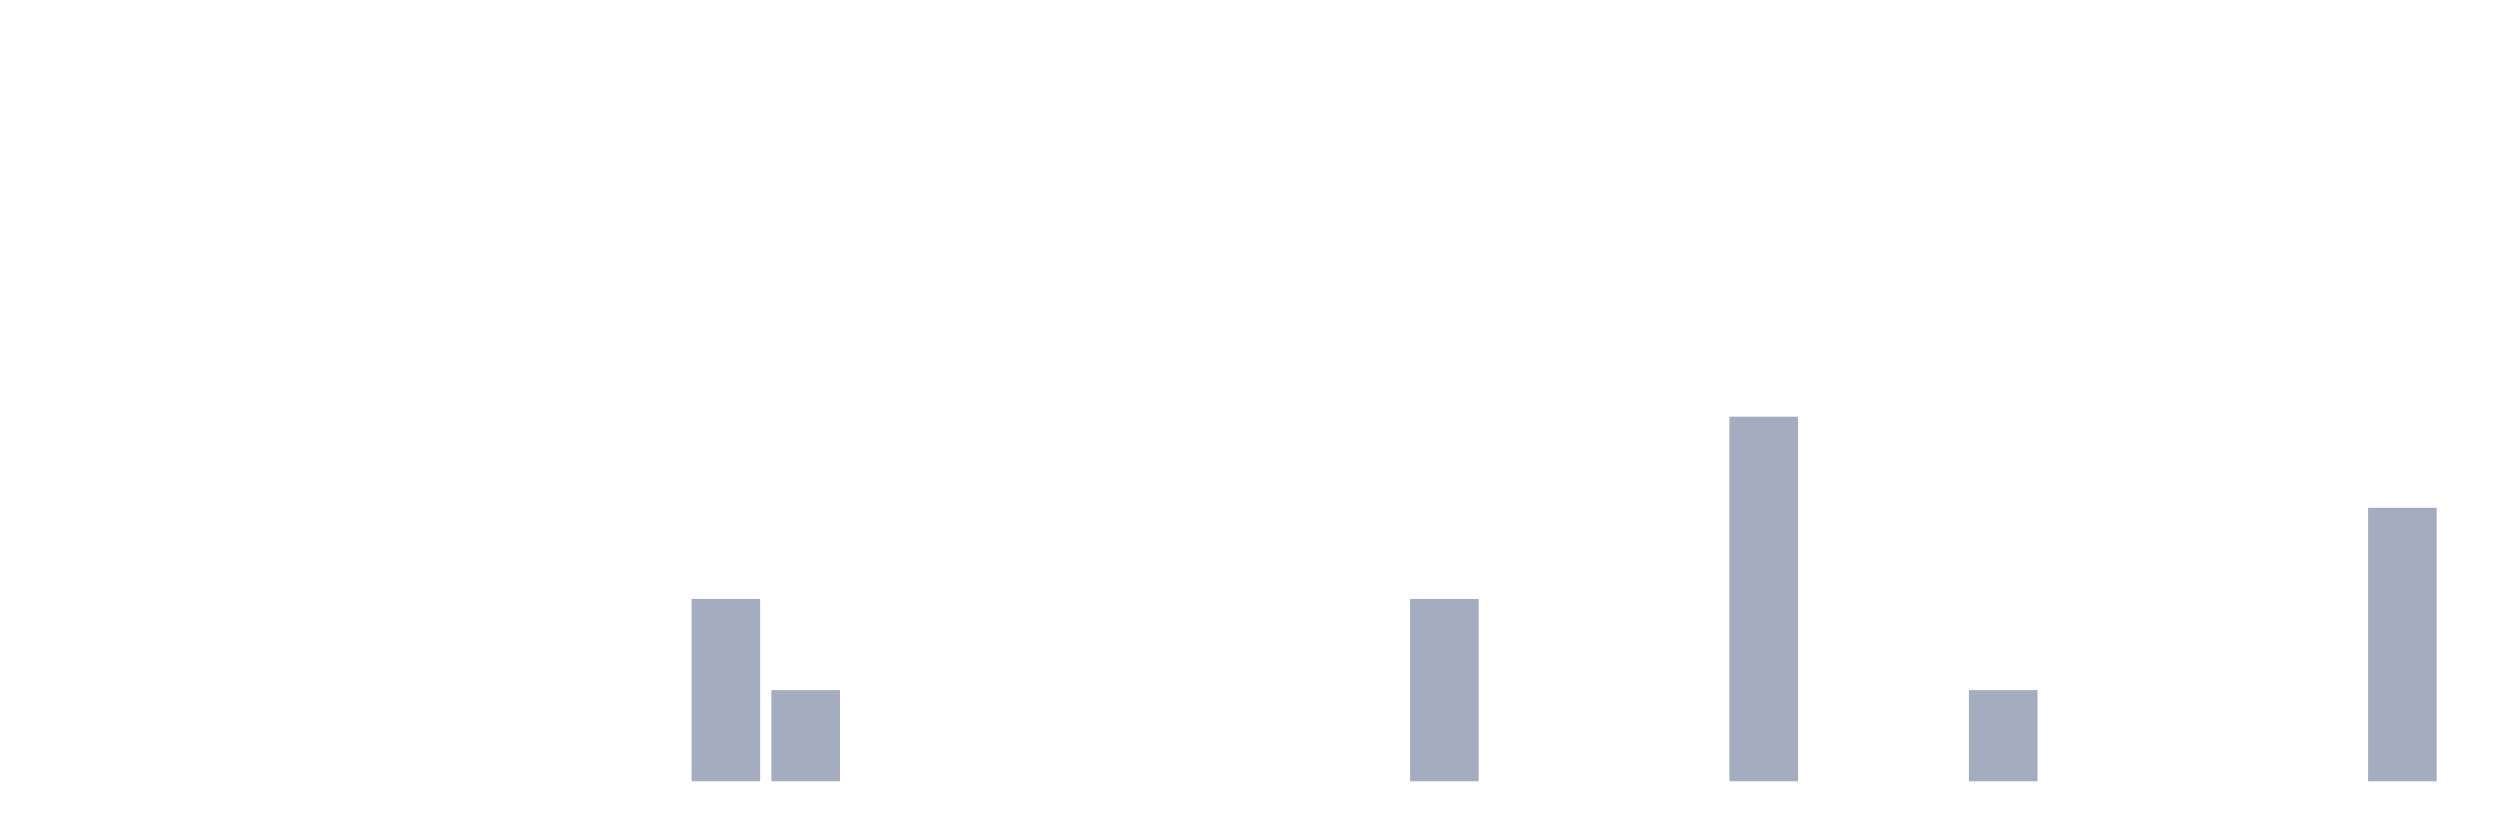
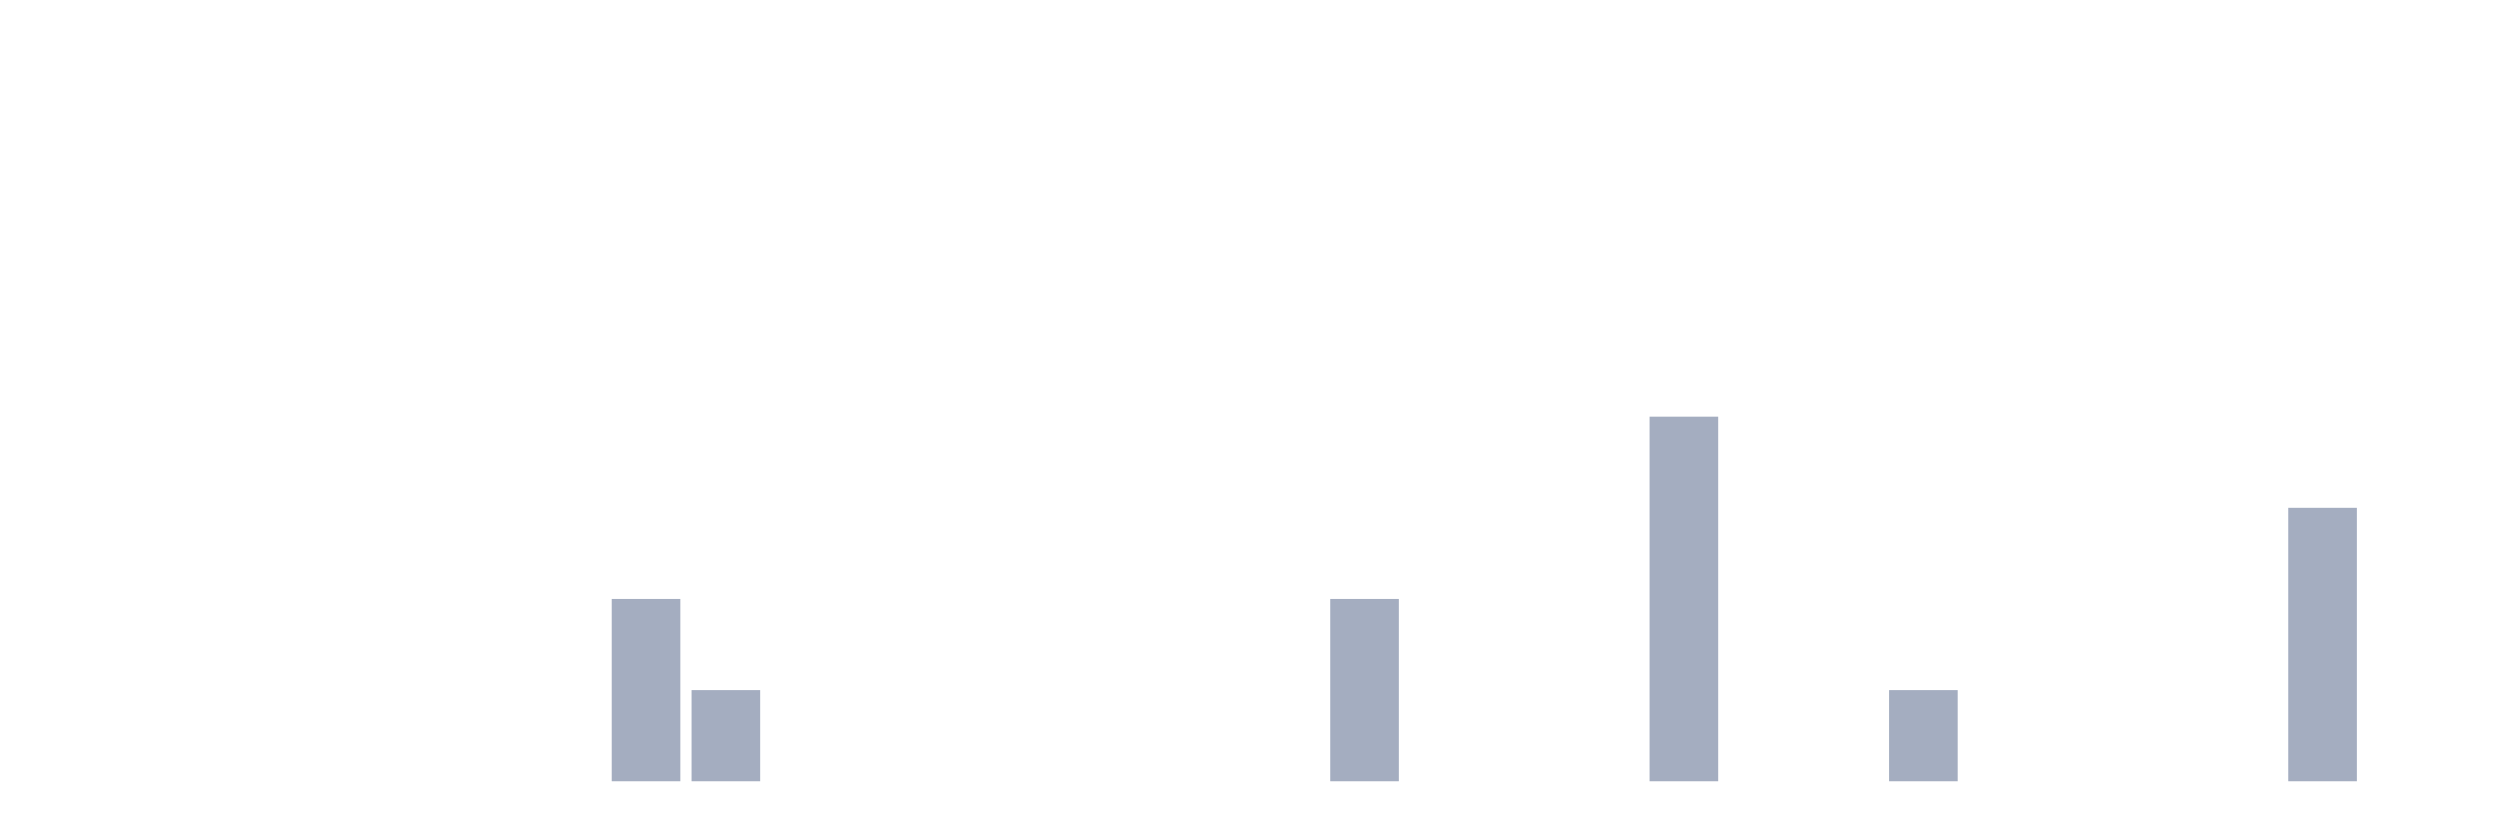
<svg xmlns="http://www.w3.org/2000/svg" viewBox="0 0 480 160">
  <g transform="translate(10,10)">
    <rect class="bar" x="0.153" width="13.175" y="140" height="0" fill="rgb(164,173,192)" />
    <rect class="bar" x="15.482" width="13.175" y="140" height="0" fill="rgb(164,173,192)" />
    <rect class="bar" x="30.81" width="13.175" y="140" height="0" fill="rgb(164,173,192)" />
    <rect class="bar" x="46.138" width="13.175" y="140" height="0" fill="rgb(164,173,192)" />
    <rect class="bar" x="61.466" width="13.175" y="140" height="0" fill="rgb(164,173,192)" />
    <rect class="bar" x="76.794" width="13.175" y="140" height="0" fill="rgb(164,173,192)" />
    <rect class="bar" x="92.123" width="13.175" y="140" height="0" fill="rgb(164,173,192)" />
-     <rect class="bar" x="107.451" width="13.175" y="140" height="0" fill="rgb(164,173,192)" />
-     <rect class="bar" x="122.779" width="13.175" y="105" height="35" fill="rgb(164,173,192)" />
-     <rect class="bar" x="138.107" width="13.175" y="122.5" height="17.5" fill="rgb(164,173,192)" />
+     <rect class="bar" x="107.451" width="13.175" y="105" height="35" fill="rgb(164,173,192)" />
+     <rect class="bar" x="122.779" width="13.175" y="122.5" height="17.5" fill="rgb(164,173,192)" />
+     <rect class="bar" x="138.107" width="13.175" y="140" height="0" fill="rgb(164,173,192)" />
    <rect class="bar" x="153.436" width="13.175" y="140" height="0" fill="rgb(164,173,192)" />
    <rect class="bar" x="168.764" width="13.175" y="140" height="0" fill="rgb(164,173,192)" />
    <rect class="bar" x="184.092" width="13.175" y="140" height="0" fill="rgb(164,173,192)" />
    <rect class="bar" x="199.42" width="13.175" y="140" height="0" fill="rgb(164,173,192)" />
    <rect class="bar" x="214.748" width="13.175" y="140" height="0" fill="rgb(164,173,192)" />
    <rect class="bar" x="230.077" width="13.175" y="140" height="0" fill="rgb(164,173,192)" />
-     <rect class="bar" x="245.405" width="13.175" y="140" height="0" fill="rgb(164,173,192)" />
-     <rect class="bar" x="260.733" width="13.175" y="105" height="35" fill="rgb(164,173,192)" />
+     <rect class="bar" x="245.405" width="13.175" y="105" height="35" fill="rgb(164,173,192)" />
+     <rect class="bar" x="260.733" width="13.175" y="140" height="0" fill="rgb(164,173,192)" />
    <rect class="bar" x="276.061" width="13.175" y="140" height="0" fill="rgb(164,173,192)" />
    <rect class="bar" x="291.39" width="13.175" y="140" height="0" fill="rgb(164,173,192)" />
-     <rect class="bar" x="306.718" width="13.175" y="140" height="0" fill="rgb(164,173,192)" />
-     <rect class="bar" x="322.046" width="13.175" y="70" height="70" fill="rgb(164,173,192)" />
+     <rect class="bar" x="306.718" width="13.175" y="70" height="70" fill="rgb(164,173,192)" />
+     <rect class="bar" x="322.046" width="13.175" y="140" height="0" fill="rgb(164,173,192)" />
    <rect class="bar" x="337.374" width="13.175" y="140" height="0" fill="rgb(164,173,192)" />
-     <rect class="bar" x="352.702" width="13.175" y="140" height="0" fill="rgb(164,173,192)" />
-     <rect class="bar" x="368.031" width="13.175" y="122.5" height="17.5" fill="rgb(164,173,192)" />
+     <rect class="bar" x="352.702" width="13.175" y="122.5" height="17.5" fill="rgb(164,173,192)" />
+     <rect class="bar" x="368.031" width="13.175" y="140" height="0" fill="rgb(164,173,192)" />
    <rect class="bar" x="383.359" width="13.175" y="140" height="0" fill="rgb(164,173,192)" />
    <rect class="bar" x="398.687" width="13.175" y="140" height="0" fill="rgb(164,173,192)" />
    <rect class="bar" x="414.015" width="13.175" y="140" height="0" fill="rgb(164,173,192)" />
-     <rect class="bar" x="429.344" width="13.175" y="140" height="0" fill="rgb(164,173,192)" />
-     <rect class="bar" x="444.672" width="13.175" y="87.5" height="52.5" fill="rgb(164,173,192)" />
+     <rect class="bar" x="429.344" width="13.175" y="87.5" height="52.5" fill="rgb(164,173,192)" />
+     <rect class="bar" x="444.672" width="13.175" y="140" height="0" fill="rgb(164,173,192)" />
  </g>
</svg>
